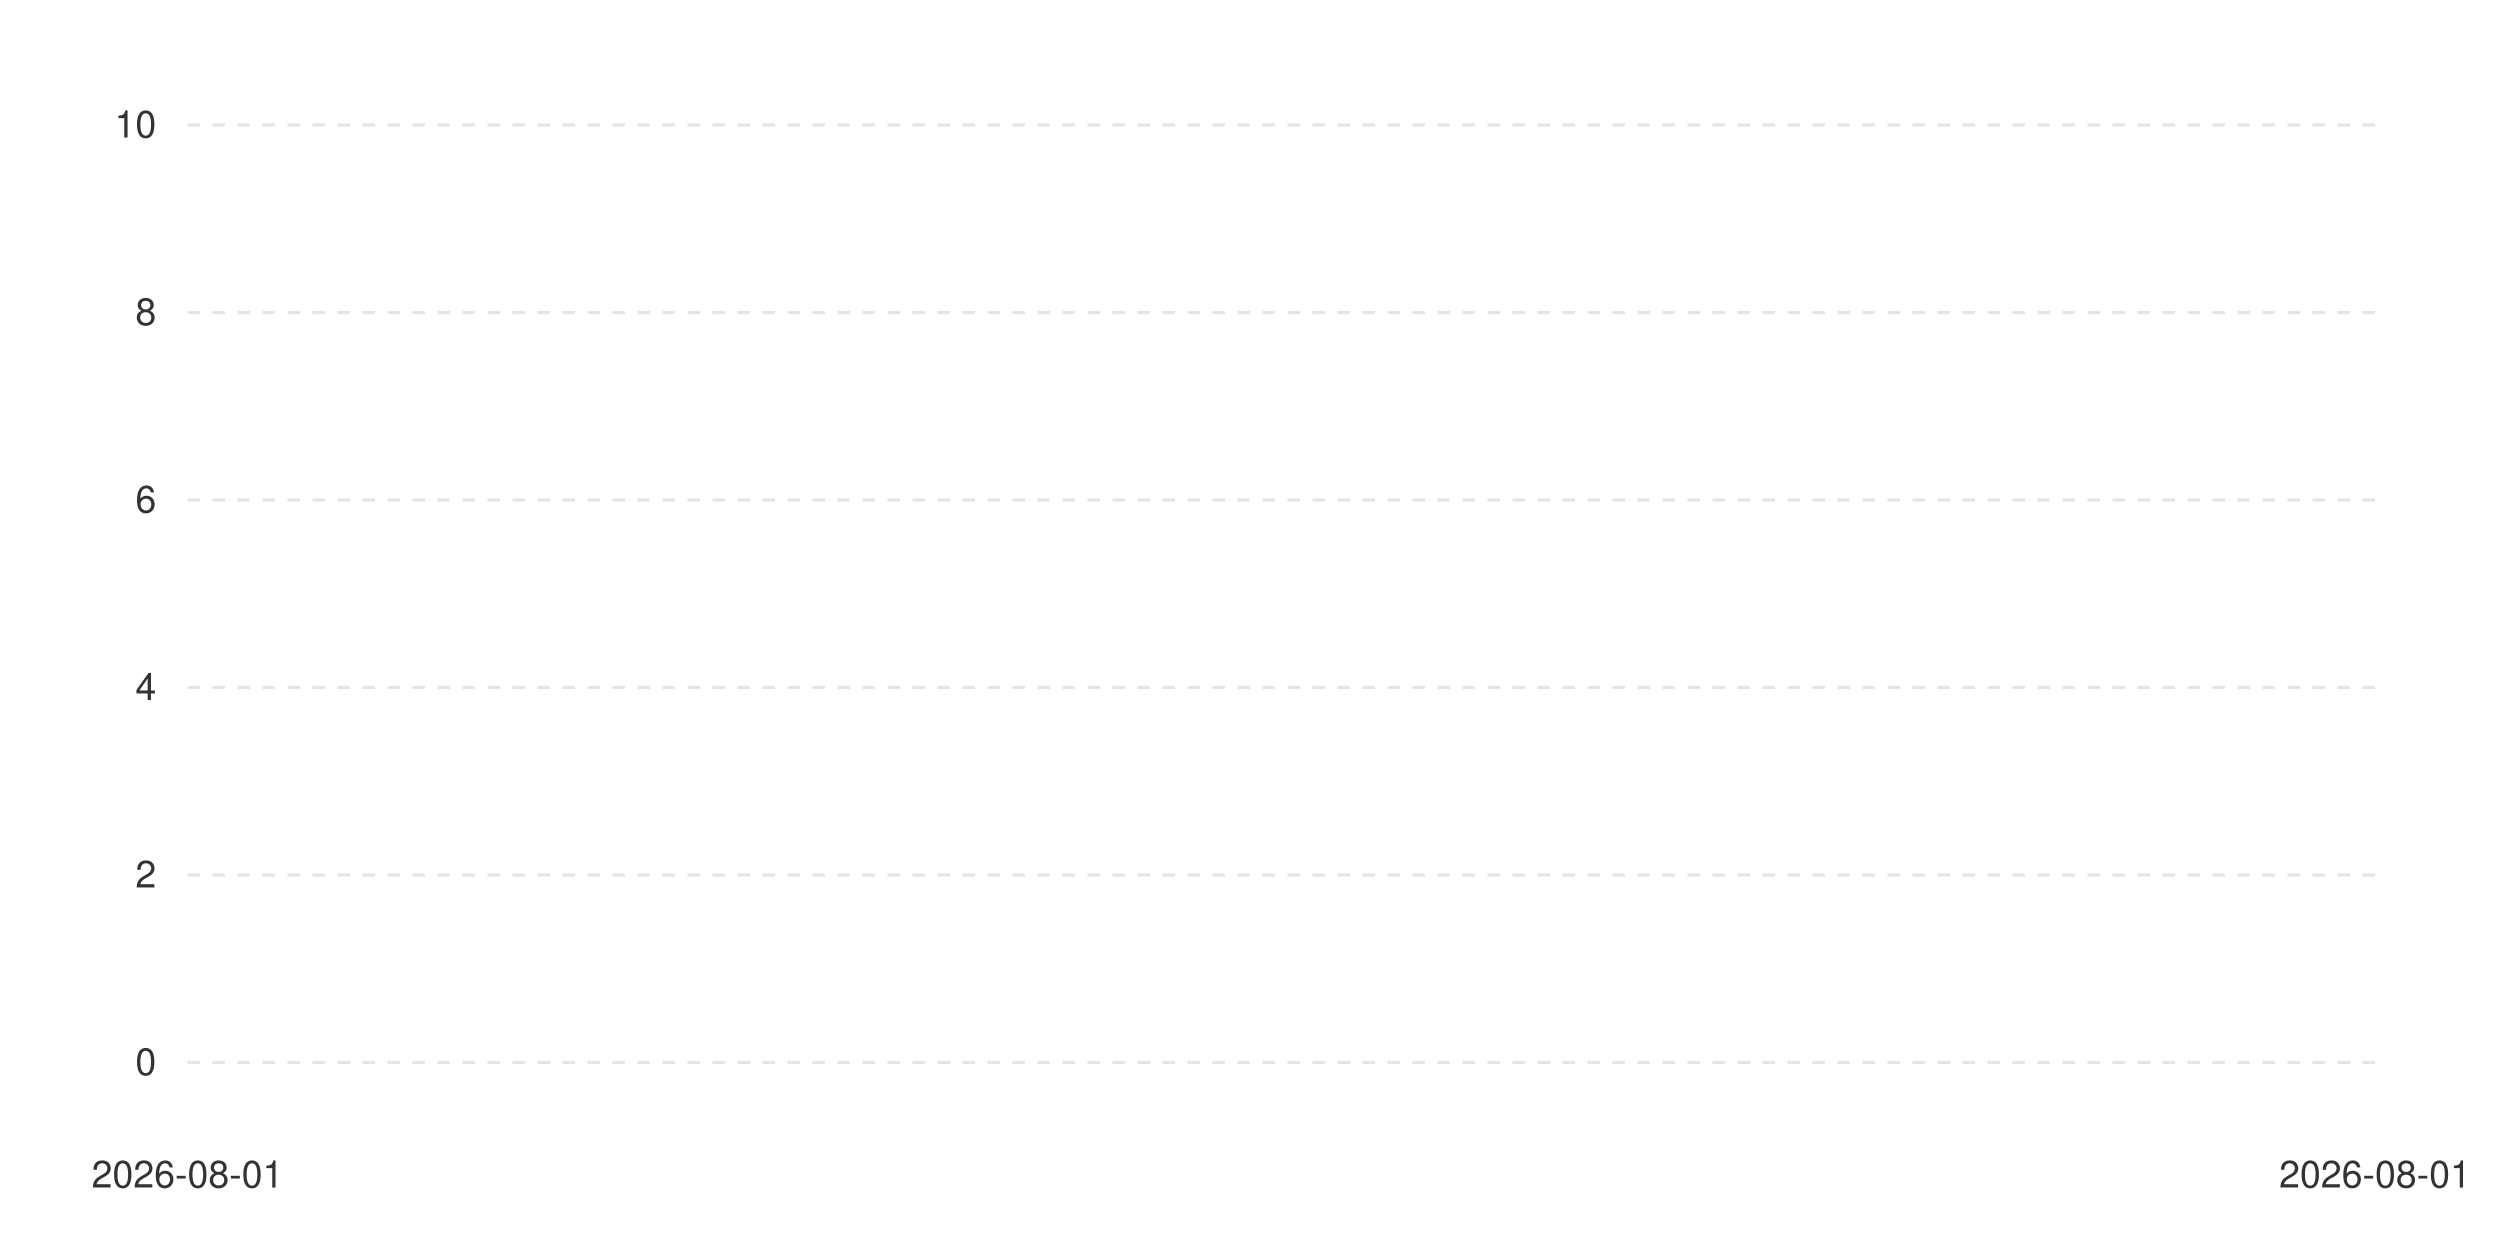
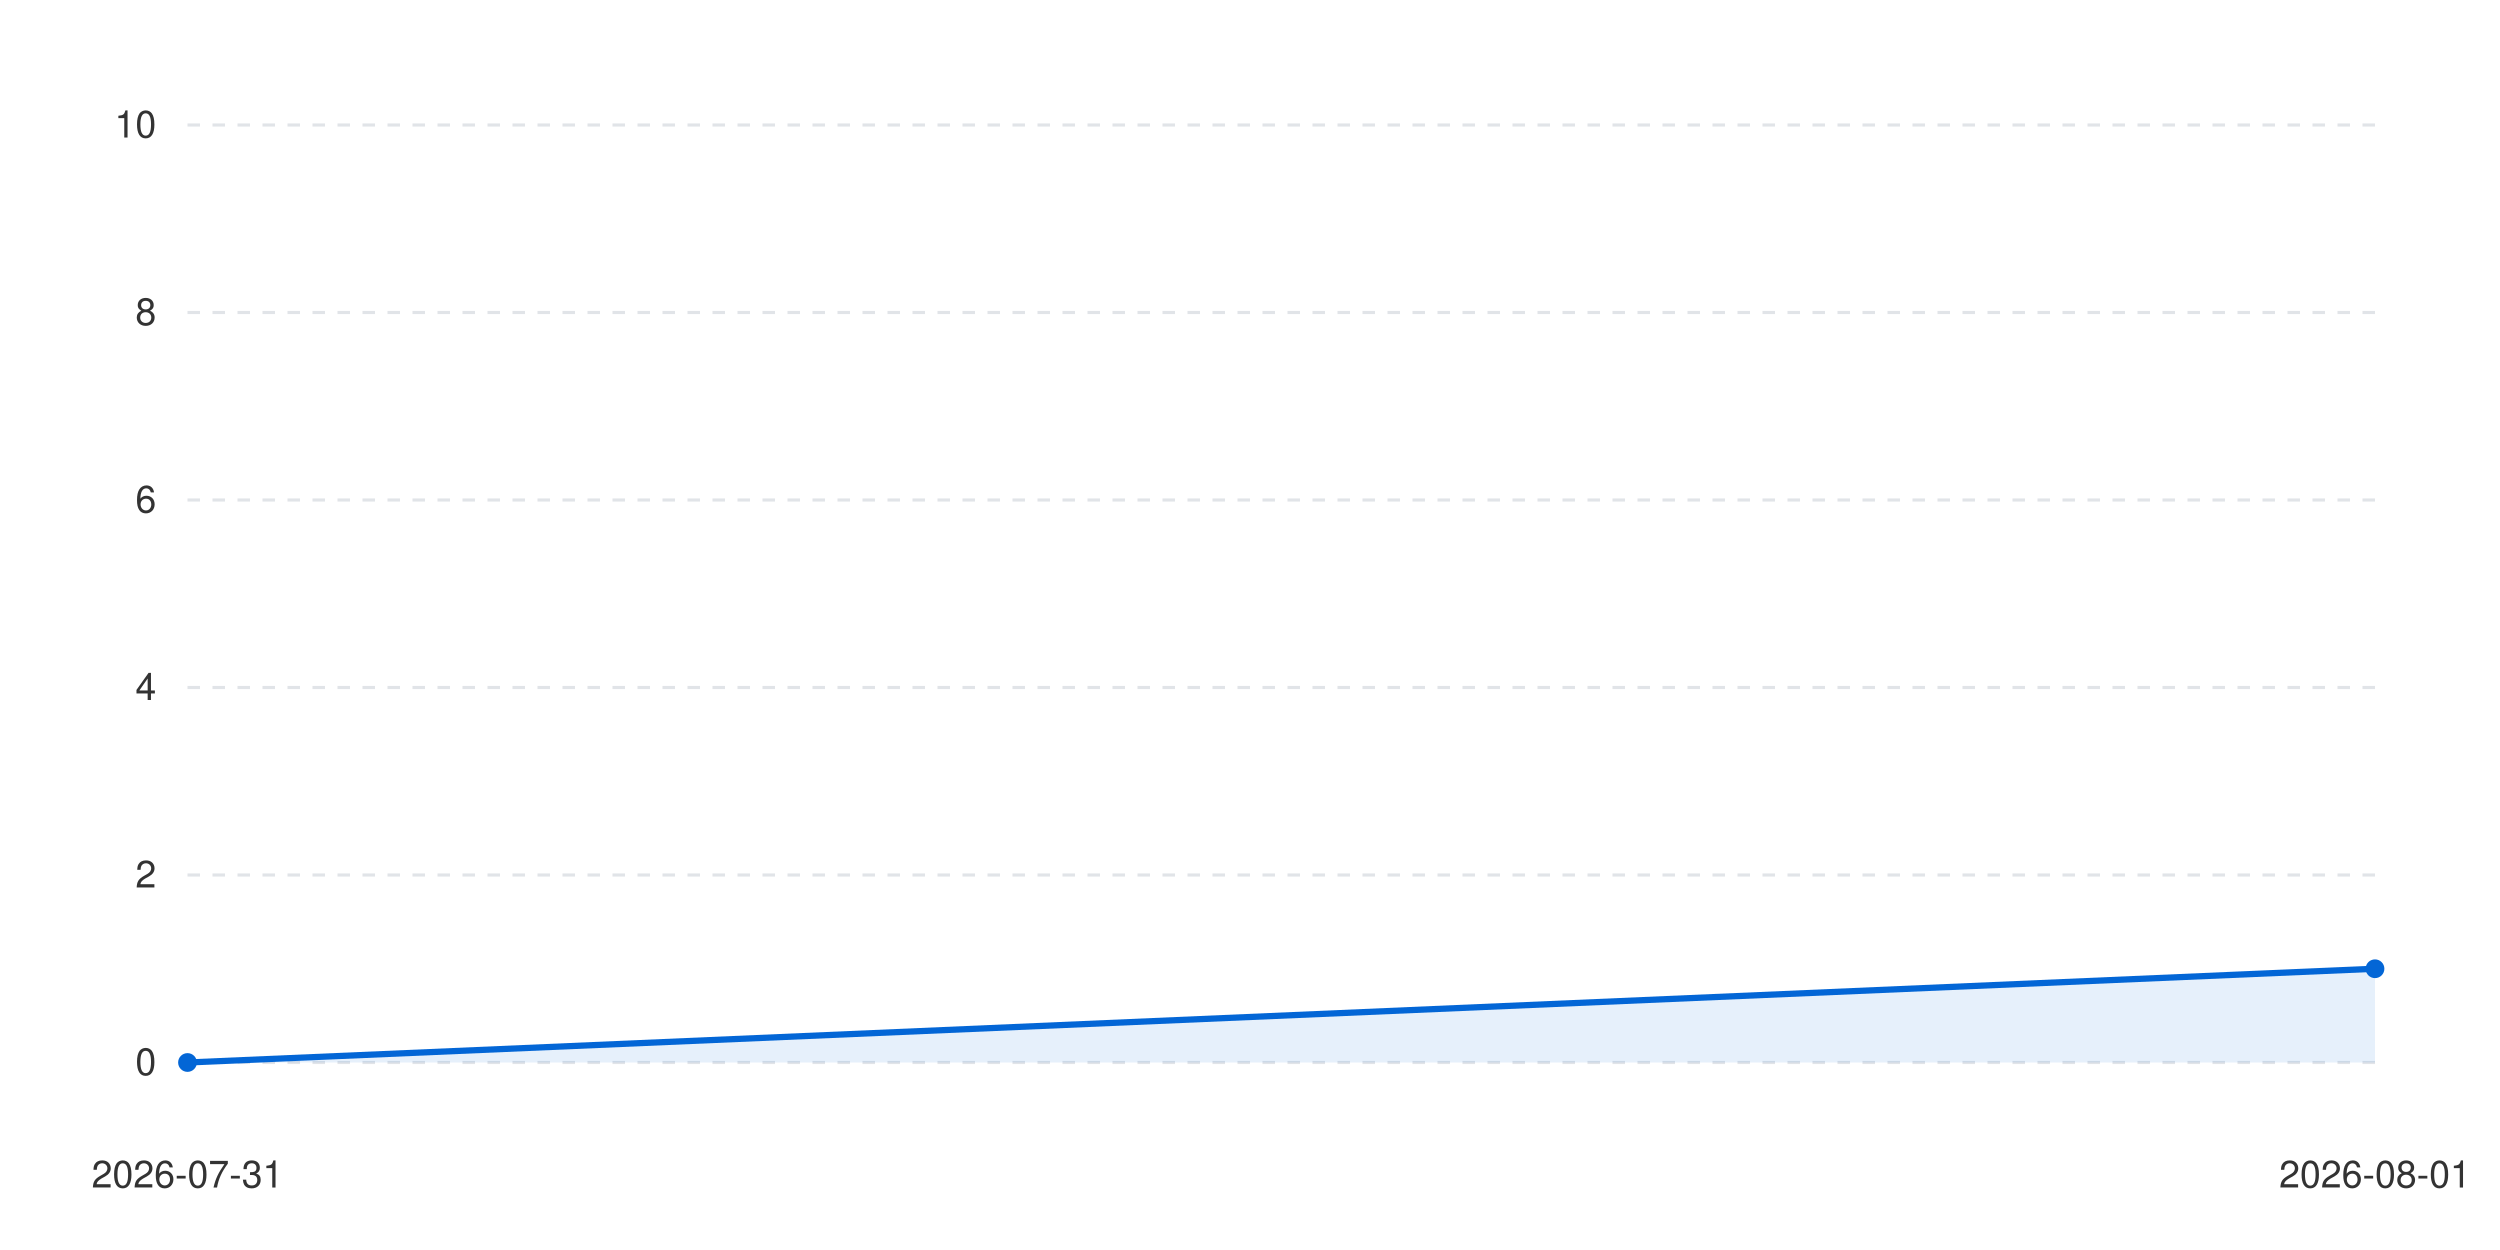
<svg xmlns="http://www.w3.org/2000/svg" viewBox="0 0 800 400" width="100%" height="auto">
  <style>
      .bg { fill: #ffffff; }
      .text { fill: #333333; font-family: -apple-system, BlinkMacSystemFont, "Segoe UI", Helvetica, Arial, sans-serif; font-size: 12px; }
      .grid { stroke: #e1e4e8; stroke-width: 1; stroke-dasharray: 4; }
-       .line { stroke: #0366d6; stroke-width: 2; fill: none; }
+       .line { stroke: #0366d6; stroke-width: 2; fill: none; stroke-linecap: round; }
      .area { fill: #0366d6; fill-opacity: 0.1; }
+       .dot { fill: #0366d6; }
      @media (prefers-color-scheme: dark) {
        .bg { fill: #0d1117; }
        .text { fill: #c9d1d9; }
        .grid { stroke: #30363d; }
        .line { stroke: #58a6ff; }
        .area { fill: #58a6ff; fill-opacity: 0.1; }
+         .dot { fill: #58a6ff; }
      }
    </style>
  <rect width="100%" height="100%" class="bg" />
  <g class="grids">
    <line x1="60" y1="340" x2="760" y2="340" class="grid" />
    <text x="50" y="344" class="text" text-anchor="end">0</text>
    <line x1="60" y1="280" x2="760" y2="280" class="grid" />
    <text x="50" y="284" class="text" text-anchor="end">2</text>
    <line x1="60" y1="220" x2="760" y2="220" class="grid" />
    <text x="50" y="224" class="text" text-anchor="end">4</text>
    <line x1="60" y1="160" x2="760" y2="160" class="grid" />
    <text x="50" y="164" class="text" text-anchor="end">6</text>
    <line x1="60" y1="100" x2="760" y2="100" class="grid" />
    <text x="50" y="104" class="text" text-anchor="end">8</text>
    <line x1="60" y1="40" x2="760" y2="40" class="grid" />
    <text x="50" y="44" class="text" text-anchor="end">10</text>
  </g>
  <g class="labels">
-     <text x="60" y="380" class="text" text-anchor="middle">2026-08-01</text>
+     <text x="60" y="380" class="text" text-anchor="middle">2026-07-31</text>
    <text x="760" y="380" class="text" text-anchor="middle">2026-08-01</text>
  </g>
-   <path d="M 60 310 L 60 310 L 60 340 L 60 340 Z" class="area" />
-   <path d="M 60 310 L 60 310" class="line" />
+   <path d="M 60 340 L 760 310 L 760 340 L 60 340 Z" class="area" />
+   <path d="M 60 340 L 760 310" class="line" />
+   <g class="dots">
+     <circle cx="60" cy="340" r="3" class="dot" />
+     <circle cx="760" cy="310" r="3" class="dot" />
+   </g>
</svg>
